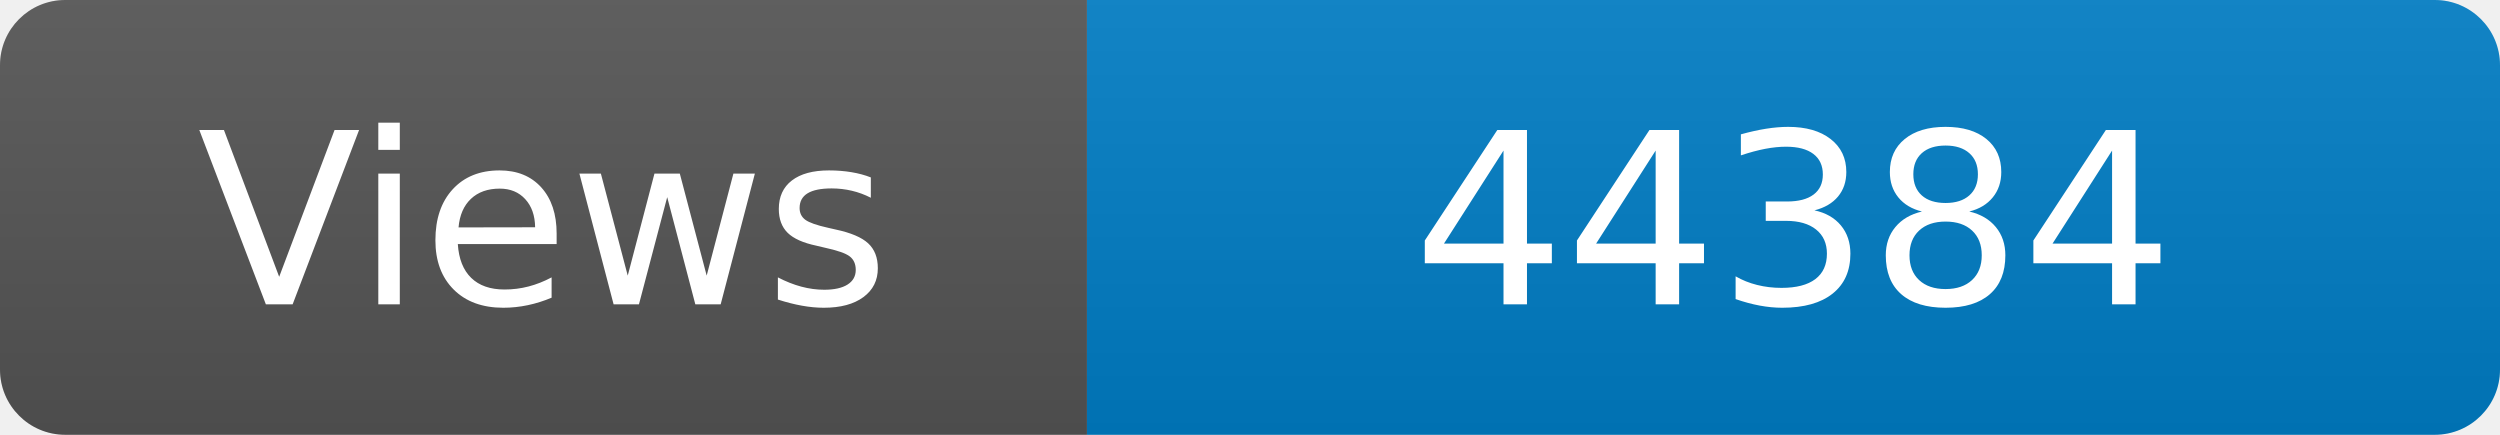
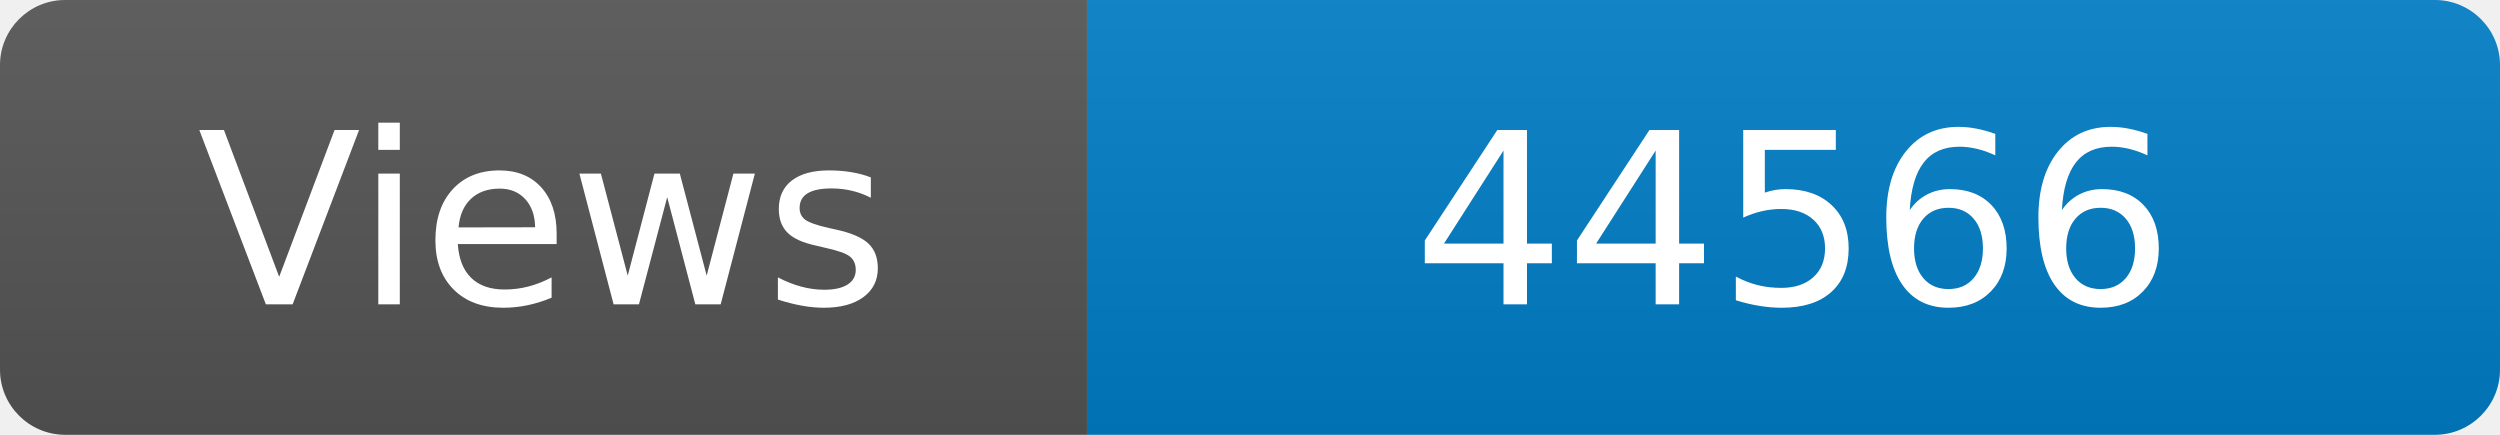
<svg xmlns="http://www.w3.org/2000/svg" width="115" height="20" role="img" aria-label="Maintained?: yes">
  <linearGradient id="s" x2="0" y2="100%">
    <stop offset="0" stop-color="#bbb" stop-opacity=".1" />
    <stop offset="1" stop-opacity=".1" />
  </linearGradient>
  <clipPath id="r">
    <rect width="115" height="20" rx="3" fill="#fff" />
  </clipPath>
  <g clip-path="url(#r)">
    <rect width="50" height="20" fill="#555" />
    <rect x="50" width="160" height="20" fill="#007ec6" />
    <rect width="115" height="20" fill="url(#s)" />
  </g>
  <g fill="#fff" text-anchor="middle" font-family="Verdana,Geneva,DejaVu Sans,sans-serif" font-size="110">
    <text x="250" y="140" transform="scale(.1)" fill="#fff">Views</text>
-     <text x="825" y="140" transform="scale(.1)" fill="#fff">44384</text>
+     <text x="825" y="140" transform="scale(.1)" fill="#fff">44566</text>
  </g>
</svg>
